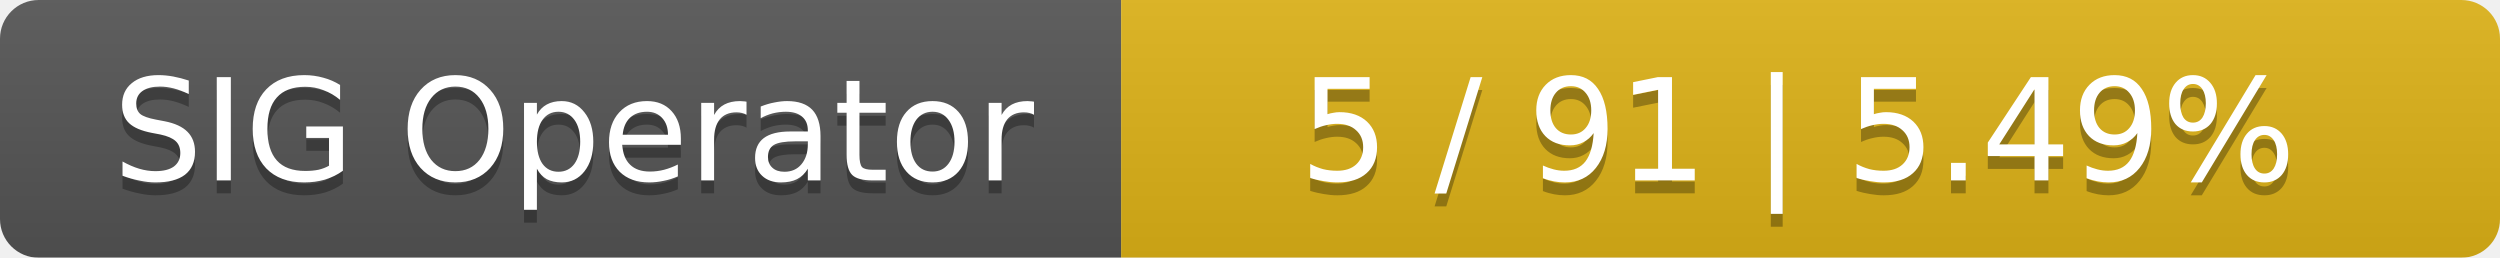
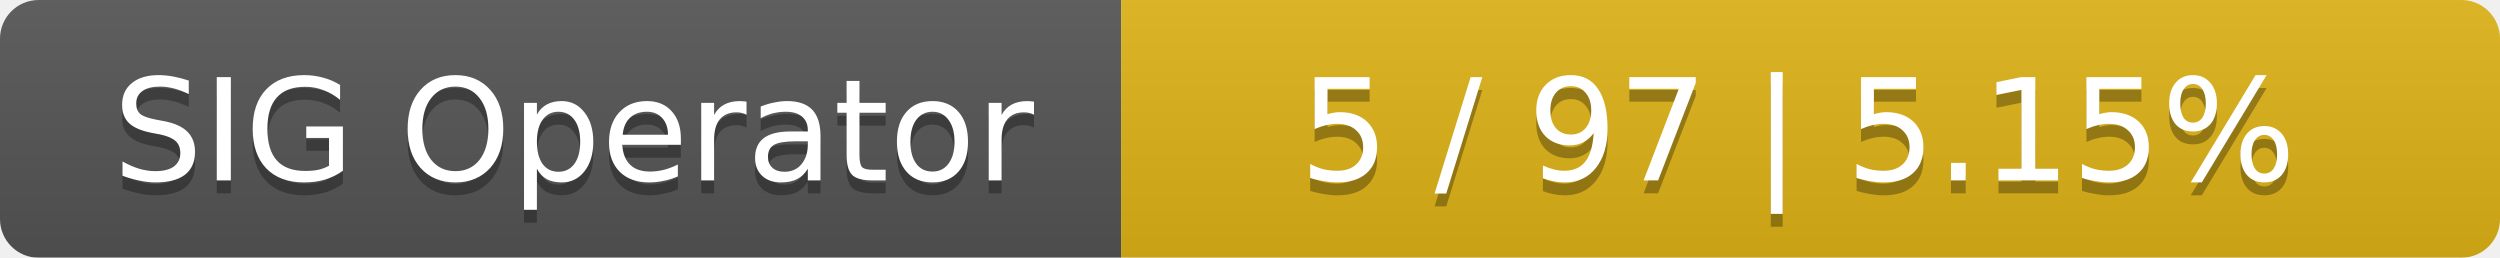
<svg xmlns="http://www.w3.org/2000/svg" width="194" height="20">
  <linearGradient id="smooth" x2="0" y2="100%">
    <stop offset="0" stop-color="#bbb" stop-opacity=".1" />
    <stop offset="1" stop-opacity=".1" />
  </linearGradient>
  <mask id="round">
    <rect width="194" height="20" rx="3" fill="#fff" />
  </mask>
  <g mask="url(#round)">
    <rect width="87" height="20" fill="#555" />
    <rect x="87" width="107" height="20" fill="#dfb317" />
    <rect width="194" height="20" fill="url(#smooth)" />
  </g>
  <g fill="#fff" text-anchor="middle" font-family="DejaVu Sans,Verdana,Geneva,sans-serif" font-size="11">
    <text x="44.5" y="15" fill="#010101" fill-opacity=".3">SIG Operator</text>
    <text x="44.5" y="14">SIG Operator</text>
-     <text x="139.5" y="15" fill="#010101" fill-opacity=".3">5 / 91    |    5.49%</text>
-     <text x="139.5" y="14">5 / 91    |    5.49%</text>
+     <text x="139.5" y="15" fill="#010101" fill-opacity=".3">5 / 97    |    5.15%</text>
+     <text x="139.5" y="14">5 / 97    |    5.15%</text>
  </g>
</svg>
